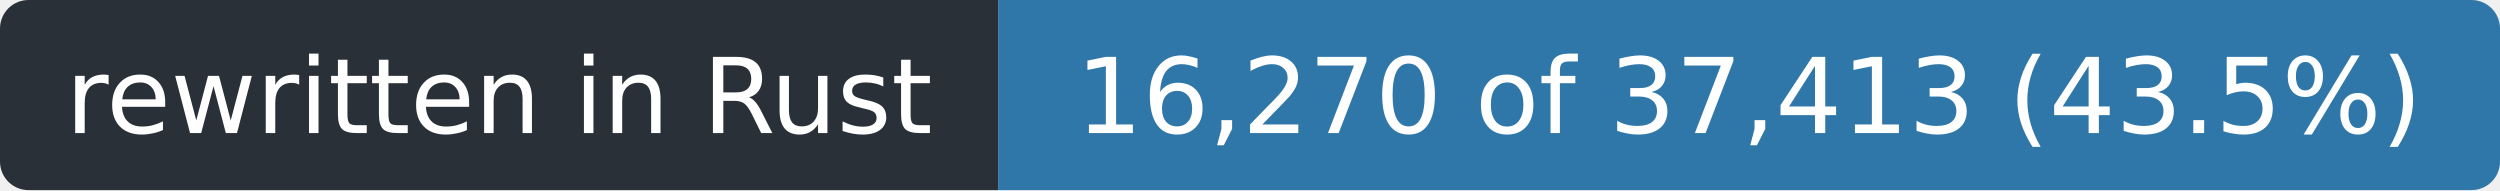
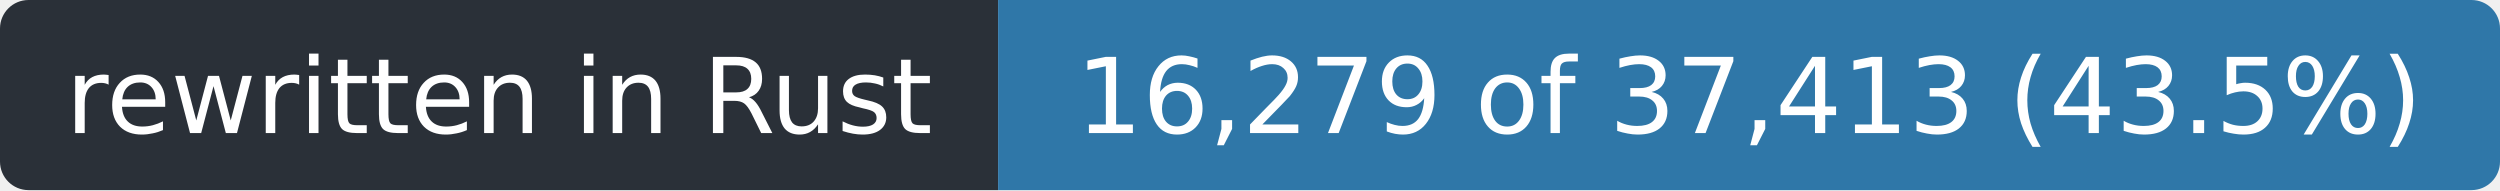
- <svg xmlns="http://www.w3.org/2000/svg" width="263" height="20" role="img" aria-label="rewritten in Rust: 16,270 of 37,413 (43.5%)">
+ <svg xmlns="http://www.w3.org/2000/svg" width="263" height="20" role="img" aria-label="rewritten in Rust: 16,279 of 37,413 (43.5%)">
  <clipPath id="r">
    <rect width="263" height="20" rx="3" />
  </clipPath>
  <g clip-path="url(#r)">
    <rect width="105" height="20" fill="#2a3038" />
    <rect x="105" width="158" height="20" fill="#2f77a8" />
  </g>
  <g fill="#fff" font-family="Verdana,Geneva,DejaVu Sans,sans-serif" font-size="11" text-anchor="middle">
    <text x="52.5" y="14" textLength="93">rewritten in Rust</text>
-     <text x="184.0" y="14" textLength="146">16,270 of 37,413 (43.5%)</text>
+     <text x="184.0" y="14" textLength="146">16,279 of 37,413 (43.5%)</text>
  </g>
</svg>
